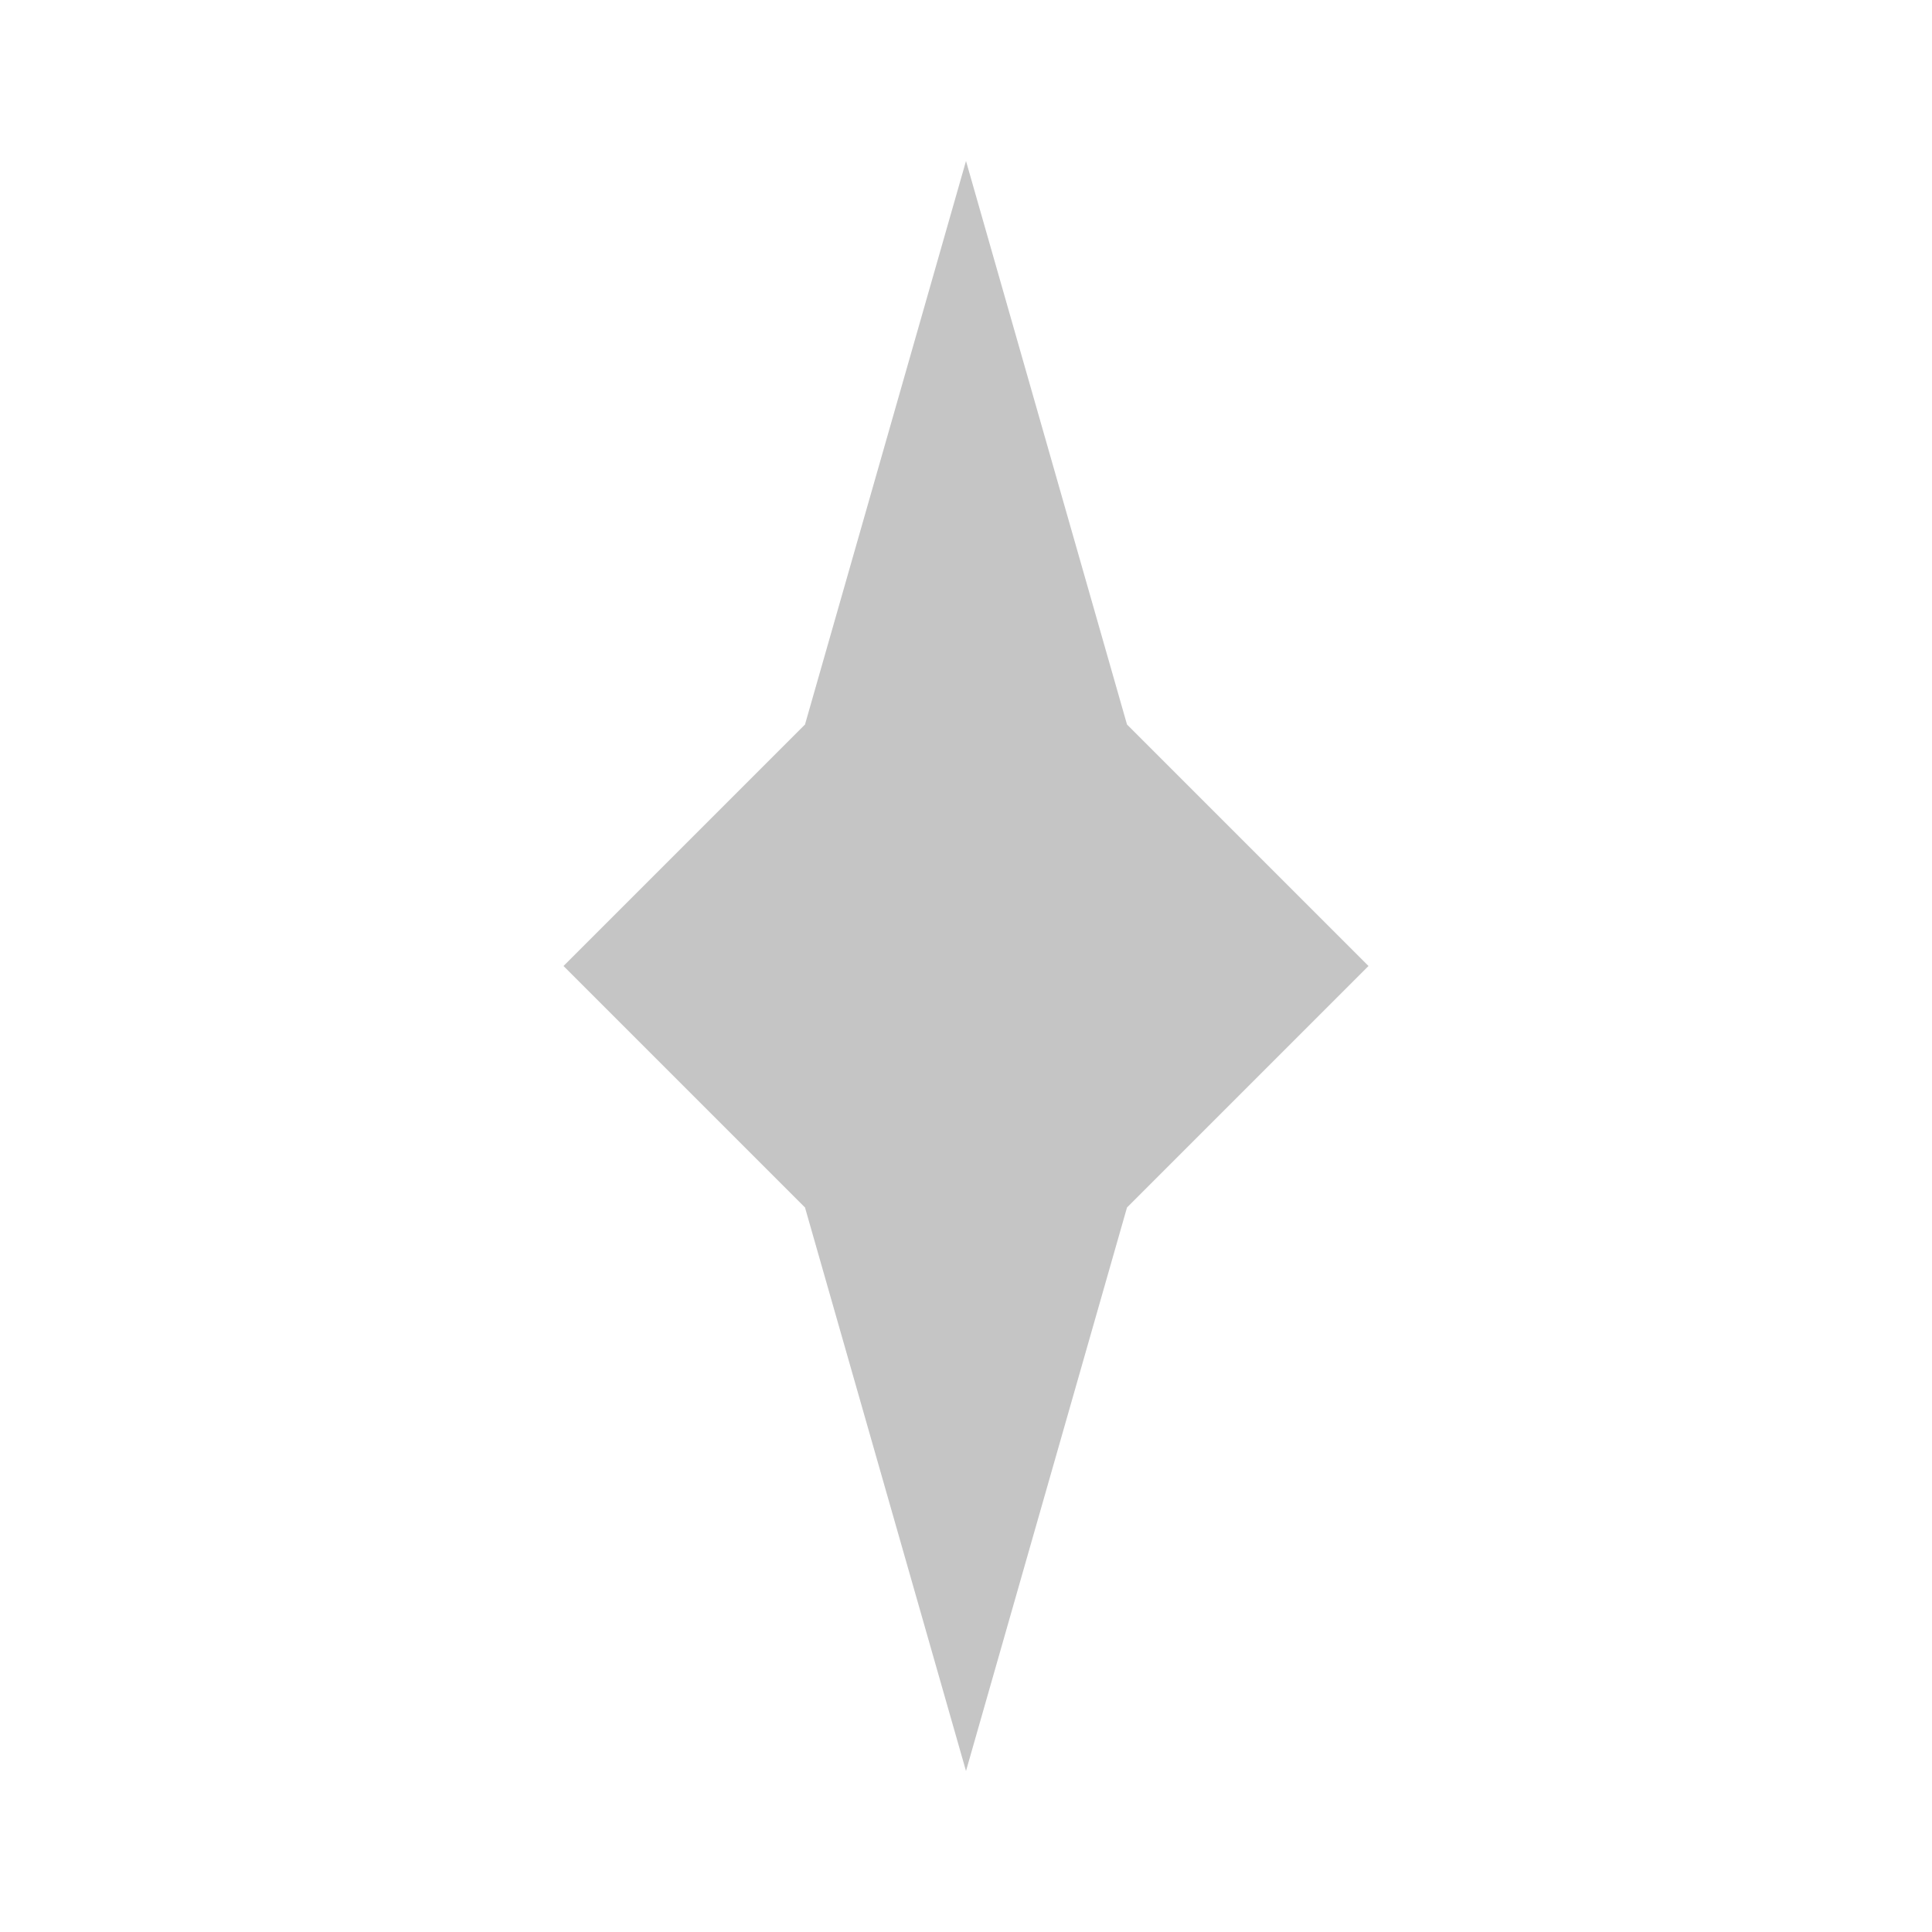
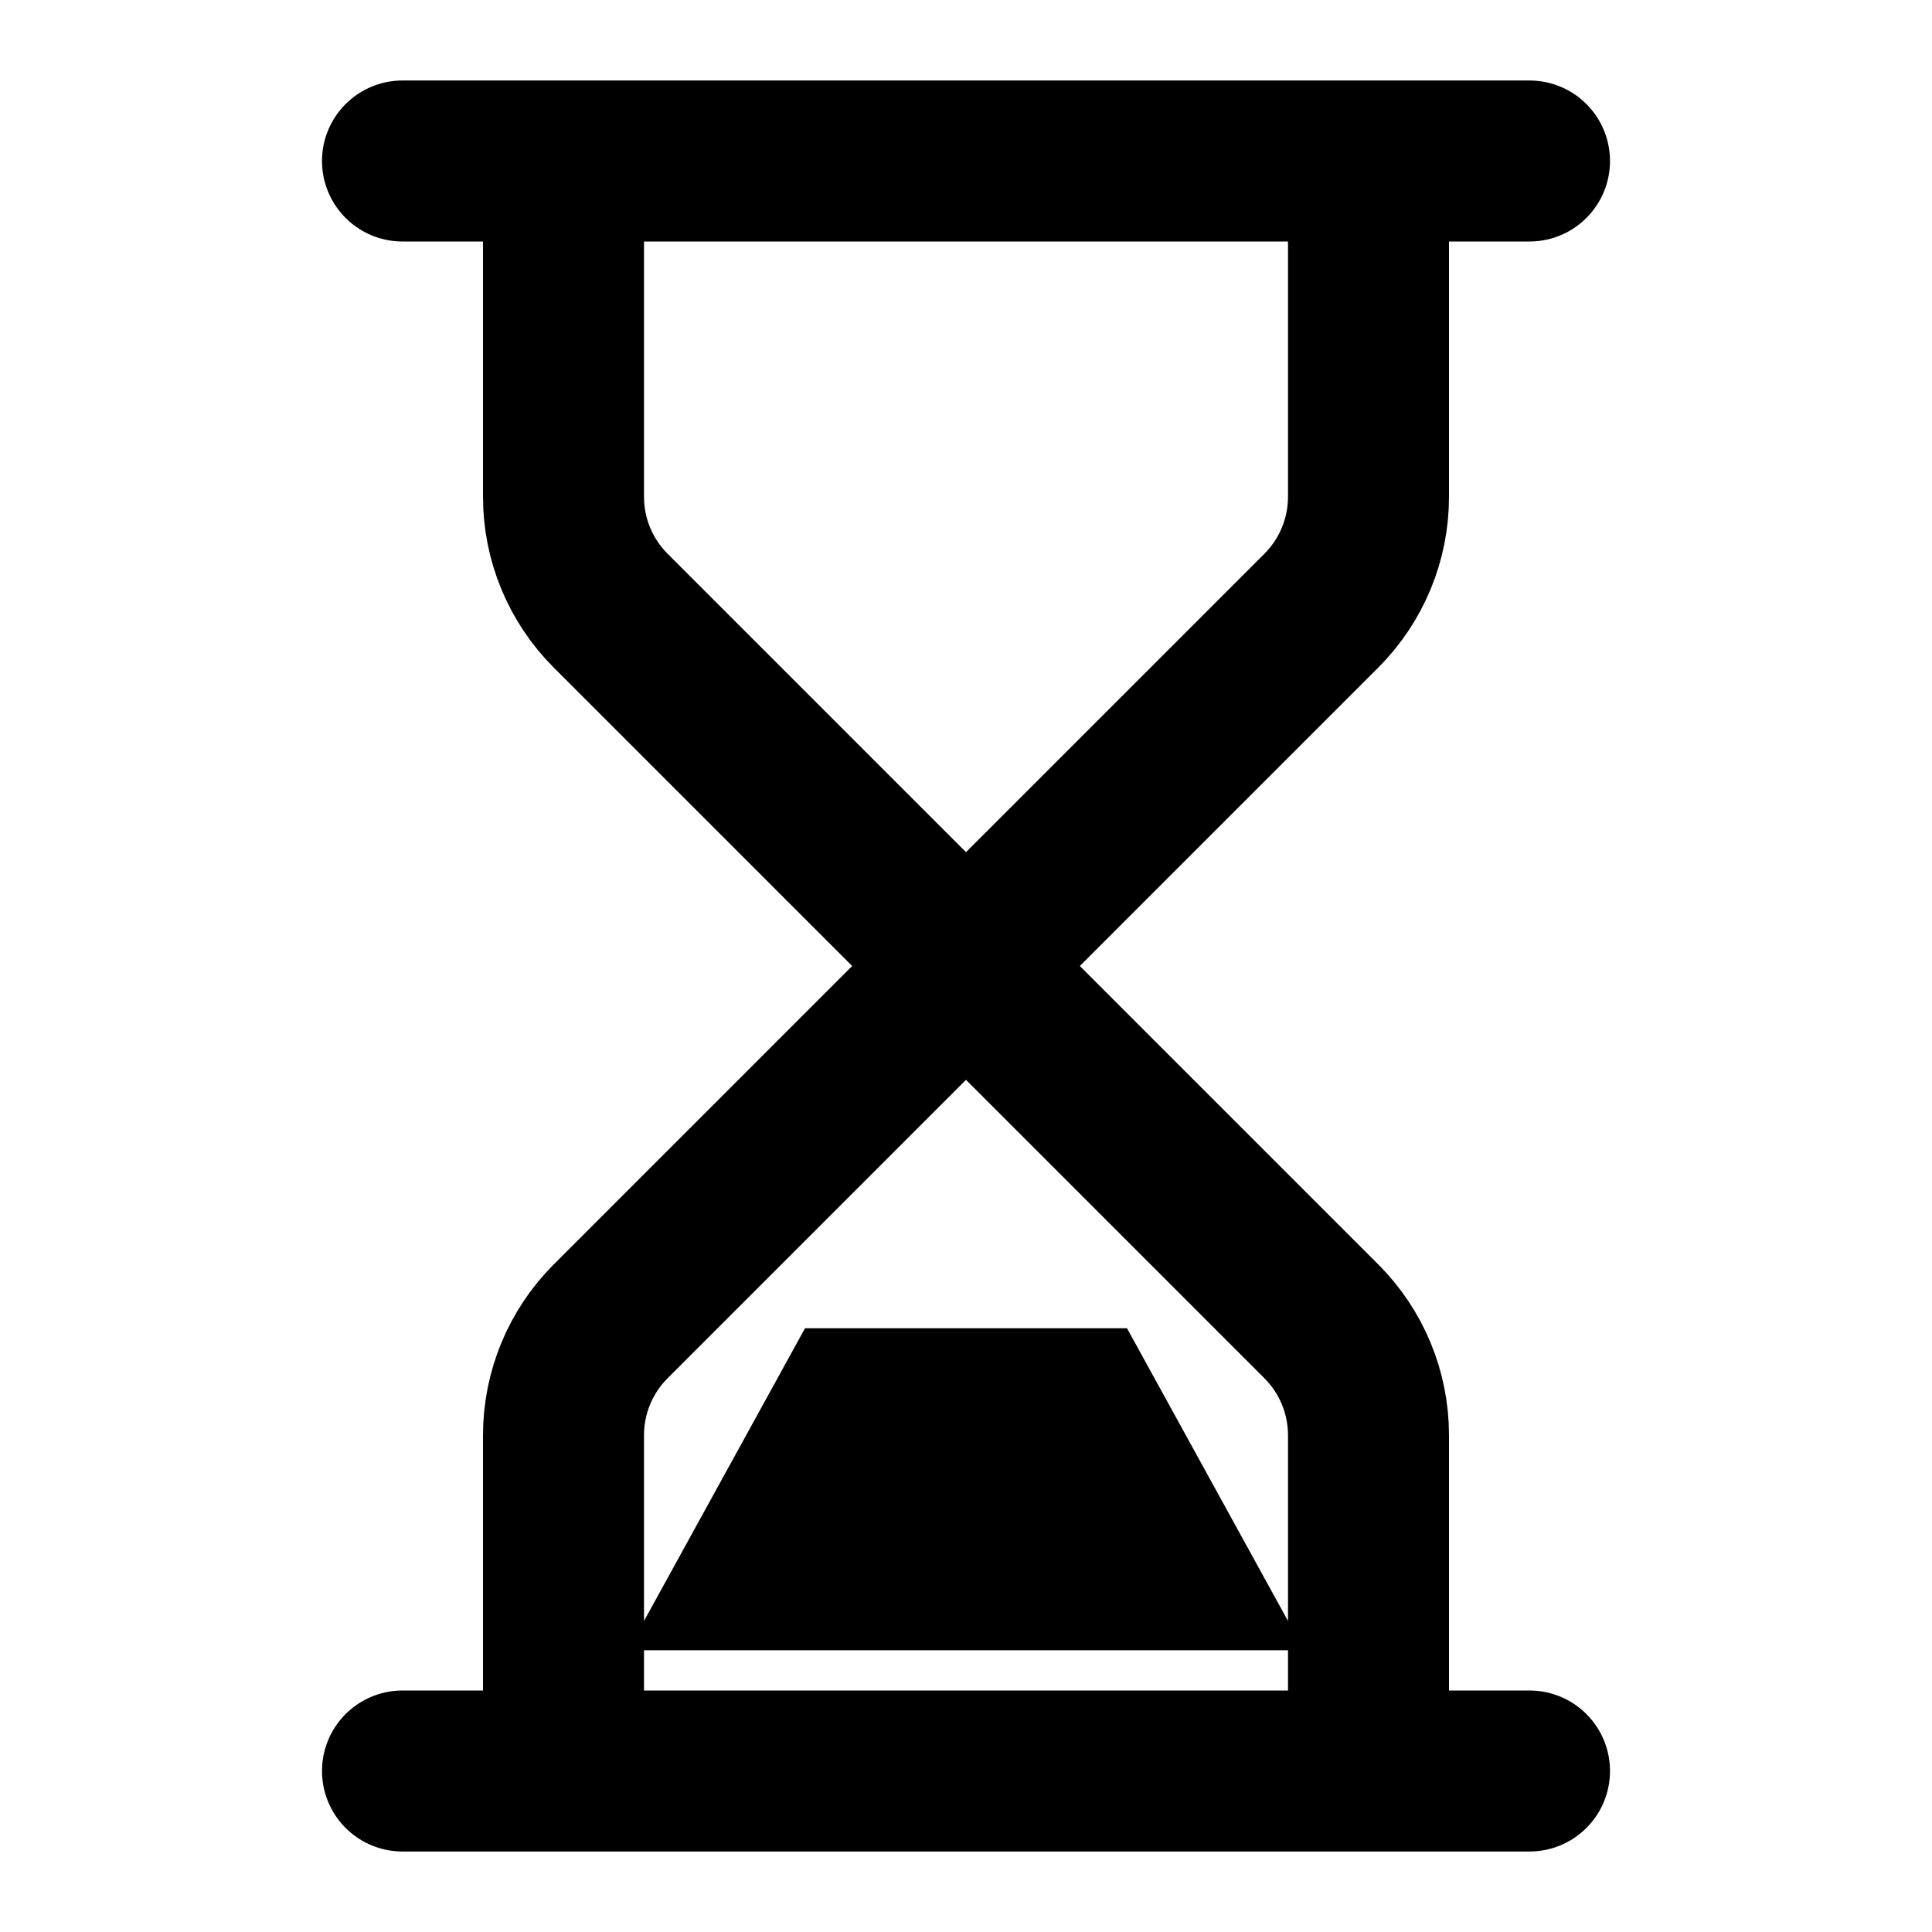
- <svg xmlns="http://www.w3.org/2000/svg" width="24" height="24" viewBox="0 0 24 24">
-   <path fill="#C5C5C5" d="M12 2 L14 9 L17 12 L14 15 L12 22 L10 15 L7 12 L10 9 Z" />
+ <svg xmlns="http://www.w3.org/2000/svg" width="24" height="24" fill="none" stroke="currentColor" stroke-linecap="round" stroke-linejoin="round" stroke-width="2" viewBox="0 0 24 24">
+   <path d="M5 22h14M5 2h14m-2 20v-4.172a2 2 0 0 0-.586-1.414L12 12l-4.414 4.414A2 2 0 0 0 7 17.828V22M7 2v4.172a2 2 0 0 0 .586 1.414L12 12l4.414-4.414A2 2 0 0 0 17 6.172V2" />
+   <path fill="currentColor" stroke="none" d="M7.8 20.5h8.4l-2.2-4h-4Z" />
</svg>
